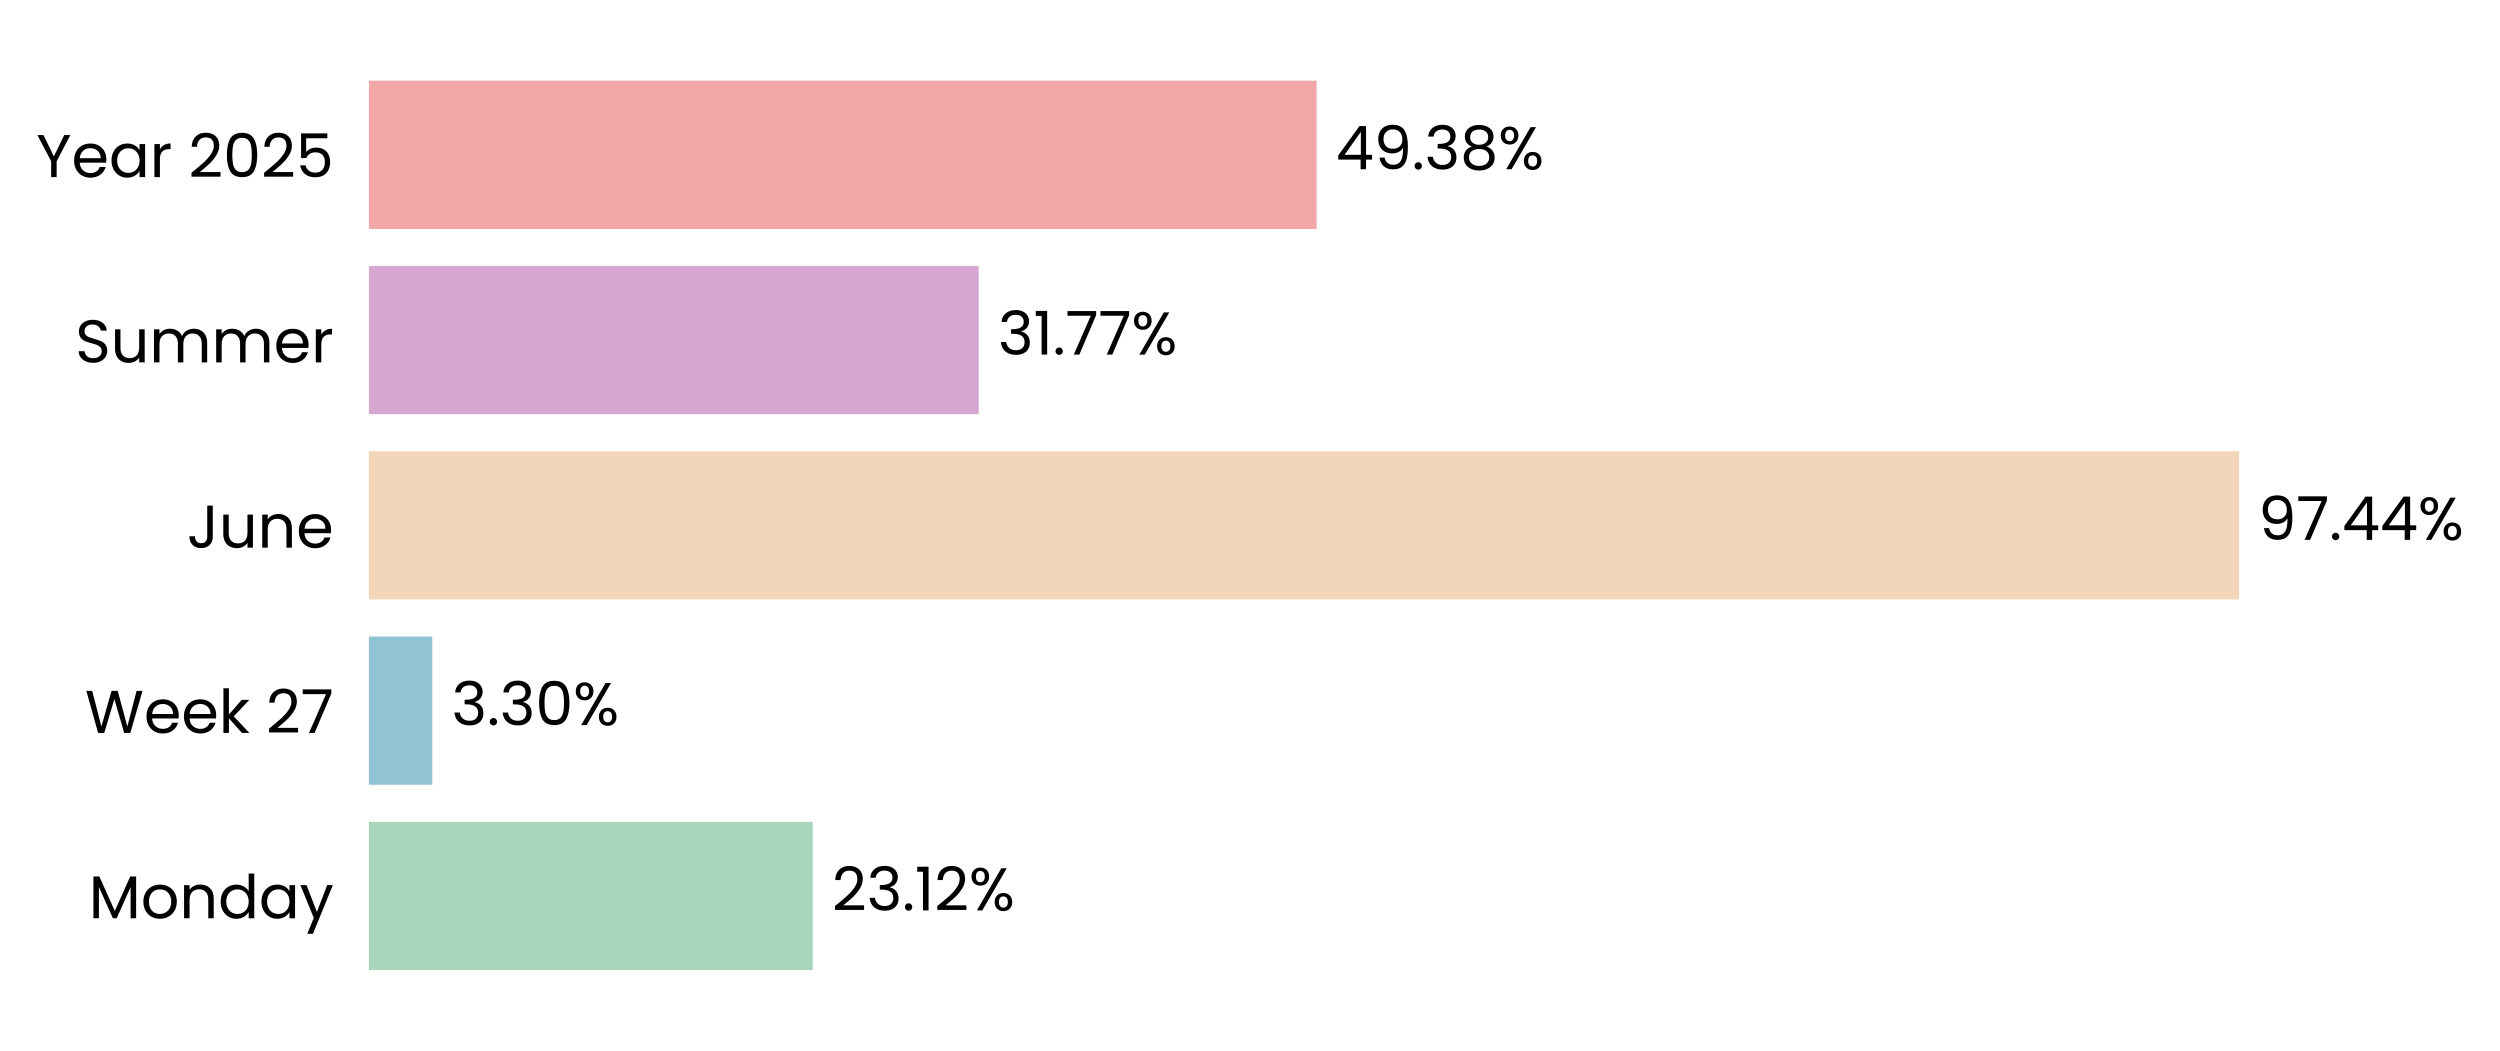
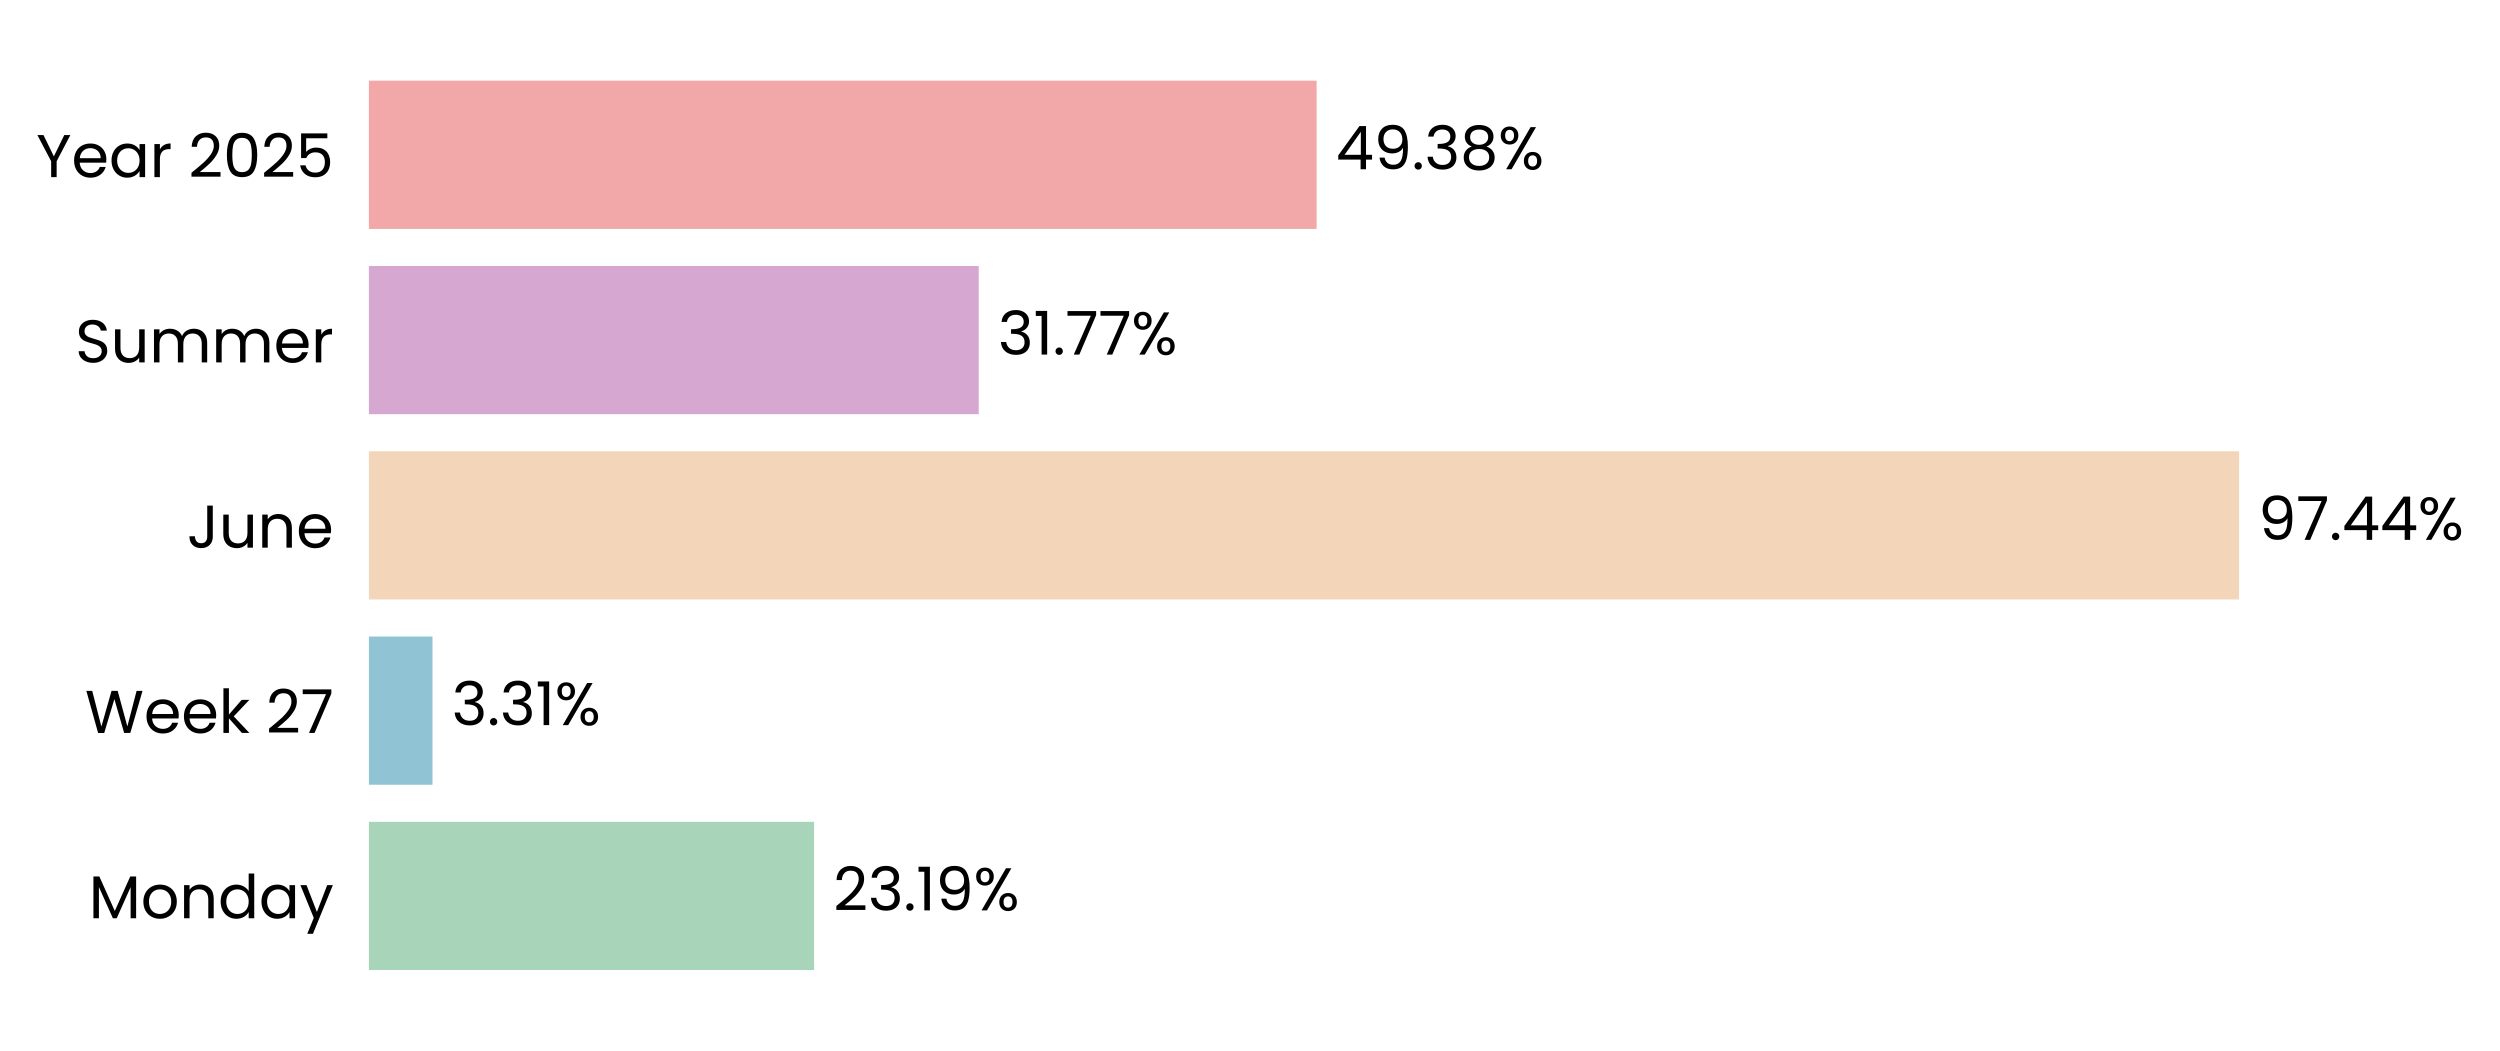
<svg xmlns="http://www.w3.org/2000/svg" xmlns:xlink="http://www.w3.org/1999/xlink" width="496.812pt" height="208.8pt" viewBox="0 0 496.812 208.8" version="1.1">
  <defs>
    <style type="text/css">*{stroke-linejoin: round; stroke-linecap: butt}</style>
  </defs>
  <g id="figure_1">
    <g id="patch_1">
      <path d="M 0 208.8  L 496.812 208.8  L 496.812 0  L 0 0  L 0 208.8  z " style="fill: none" />
    </g>
    <g id="axes_1">
      <g id="patch_2">
-         <path d="M 73.311 201.6  L 454.734 201.6  L 454.734 7.2  L 73.311 7.2  L 73.311 201.6  z " style="fill: none" />
+         <path d="M 73.311 201.6  L 454.725 201.6  L 454.725 7.2  L 73.311 7.2  L 73.311 201.6  z " style="fill: none" />
      </g>
      <g id="patch_3">
-         <path d="M 73.311 192.764  L 161.515 192.764  L 161.515 163.309  L 73.311 163.309  z " clip-path="url(#p11efaaa016)" style="fill: #a8d5ba" />
+         <path d="M 73.311 192.764  L 161.778 192.764  L 161.778 163.309  L 73.311 163.309  z " clip-path="url(#p70240bdd40)" style="fill: #a8d5ba" />
      </g>
      <g id="patch_4">
-         <path d="M 73.311 155.945  L 85.912 155.945  L 85.912 126.491  L 73.311 126.491  z " clip-path="url(#p11efaaa016)" style="fill: #90c3d4" />
+         <path d="M 73.311 155.945  L 85.949 155.945  L 85.949 126.491  L 73.311 126.491  z " clip-path="url(#p70240bdd40)" style="fill: #90c3d4" />
      </g>
      <g id="patch_5">
-         <path d="M 73.311 119.127  L 444.96 119.127  L 444.96 89.673  L 73.311 89.673  z " clip-path="url(#p11efaaa016)" style="fill: #f3d6ba" />
+         <path d="M 73.311 119.127  L 444.96 119.127  L 444.96 89.673  L 73.311 89.673  z " clip-path="url(#p70240bdd40)" style="fill: #f3d6ba" />
      </g>
      <g id="patch_6">
-         <path d="M 73.311 82.309  L 194.501 82.309  L 194.501 52.855  L 73.311 52.855  z " clip-path="url(#p11efaaa016)" style="fill: #d6a8d1" />
+         <path d="M 73.311 82.309  L 194.501 82.309  L 194.501 52.855  L 73.311 52.855  z " clip-path="url(#p70240bdd40)" style="fill: #d6a8d1" />
      </g>
      <g id="patch_7">
-         <path d="M 73.311 45.491  L 261.652 45.491  L 261.652 16.036  L 73.311 16.036  z " clip-path="url(#p11efaaa016)" style="fill: #f2a8a8" />
+         <path d="M 73.311 45.491  L 261.648 45.491  L 261.648 16.036  L 73.311 16.036  z " clip-path="url(#p70240bdd40)" style="fill: #f2a8a8" />
      </g>
      <g id="matplotlib.axis_1">
        <g id="ytick_1">
          <g id="text_1">
            <g transform="translate(17.64187 182.4764) scale(0.12 -0.12)">
              <defs>
                <path id="Poppins-Regular-4d" d="M 5018 4429  L 5018 0  L 4435 0  L 4435 3302  L 2963 0  L 2554 0  L 1075 3309  L 1075 0  L 493 0  L 493 4429  L 1120 4429  L 2758 768  L 4397 4429  L 5018 4429  z " transform="scale(0.015625)" />
                <path id="Poppins-Regular-6f" d="M 2022 -58  Q 1530 -58 1130 166  Q 730 390 502 803  Q 275 1216 275 1760  Q 275 2298 508 2710  Q 742 3123 1145 3344  Q 1549 3565 2048 3565  Q 2547 3565 2950 3344  Q 3354 3123 3587 2713  Q 3821 2304 3821 1760  Q 3821 1216 3581 803  Q 3341 390 2931 166  Q 2522 -58 2022 -58  z M 2022 454  Q 2336 454 2611 601  Q 2886 749 3056 1043  Q 3226 1338 3226 1760  Q 3226 2182 3059 2476  Q 2893 2771 2624 2915  Q 2355 3059 2042 3059  Q 1722 3059 1456 2915  Q 1190 2771 1030 2476  Q 870 2182 870 1760  Q 870 1331 1027 1036  Q 1184 742 1446 598  Q 1709 454 2022 454  z " transform="scale(0.015625)" />
                <path id="Poppins-Regular-6e" d="M 2202 3571  Q 2842 3571 3238 3184  Q 3635 2797 3635 2067  L 3635 0  L 3059 0  L 3059 1984  Q 3059 2509 2796 2787  Q 2534 3066 2080 3066  Q 1619 3066 1347 2778  Q 1075 2490 1075 1939  L 1075 0  L 493 0  L 493 3507  L 1075 3507  L 1075 3008  Q 1248 3277 1545 3424  Q 1843 3571 2202 3571  z " transform="scale(0.015625)" />
                <path id="Poppins-Regular-64" d="M 275 1766  Q 275 2304 492 2710  Q 710 3117 1091 3341  Q 1472 3565 1946 3565  Q 2355 3565 2707 3376  Q 3059 3187 3245 2880  L 3245 4736  L 3834 4736  L 3834 0  L 3245 0  L 3245 659  Q 3072 346 2733 144  Q 2394 -58 1939 -58  Q 1472 -58 1091 172  Q 710 403 492 819  Q 275 1235 275 1766  z M 3245 1760  Q 3245 2157 3085 2451  Q 2925 2746 2653 2902  Q 2381 3059 2054 3059  Q 1728 3059 1459 2905  Q 1190 2752 1030 2457  Q 870 2163 870 1766  Q 870 1363 1030 1065  Q 1190 768 1459 611  Q 1728 454 2054 454  Q 2381 454 2653 611  Q 2925 768 3085 1065  Q 3245 1363 3245 1760  z " transform="scale(0.015625)" />
                <path id="Poppins-Regular-61" d="M 275 1766  Q 275 2304 492 2710  Q 710 3117 1091 3341  Q 1472 3565 1939 3565  Q 2400 3565 2739 3366  Q 3078 3168 3245 2867  L 3245 3507  L 3834 3507  L 3834 0  L 3245 0  L 3245 653  Q 3072 346 2729 144  Q 2387 -58 1933 -58  Q 1466 -58 1088 172  Q 710 403 492 819  Q 275 1235 275 1766  z M 3245 1760  Q 3245 2157 3085 2451  Q 2925 2746 2653 2902  Q 2381 3059 2054 3059  Q 1728 3059 1459 2905  Q 1190 2752 1030 2457  Q 870 2163 870 1766  Q 870 1363 1030 1065  Q 1190 768 1459 611  Q 1728 454 2054 454  Q 2381 454 2653 611  Q 2925 768 3085 1065  Q 3245 1363 3245 1760  z " transform="scale(0.015625)" />
                <path id="Poppins-Regular-79" d="M 3514 3507  L 1402 -1651  L 800 -1651  L 1491 38  L 77 3507  L 723 3507  L 1824 666  L 2912 3507  L 3514 3507  z " transform="scale(0.015625)" />
              </defs>
              <use xlink:href="#Poppins-Regular-4d" />
              <use xlink:href="#Poppins-Regular-6f" transform="translate(86.09999 0)" />
              <use xlink:href="#Poppins-Regular-6e" transform="translate(150.1 0)" />
              <use xlink:href="#Poppins-Regular-64" transform="translate(214.1 0)" />
              <use xlink:href="#Poppins-Regular-61" transform="translate(281.7 0)" />
              <use xlink:href="#Poppins-Regular-79" transform="translate(349.2999 0)" />
            </g>
          </g>
        </g>
        <g id="ytick_2">
          <g id="text_2">
            <g transform="translate(16.88437 145.6582) scale(0.12 -0.12)">
              <defs>
                <path id="Poppins-Regular-57" d="M 6099 4461  L 4806 0  L 4154 0  L 3117 3590  L 2042 0  L 1395 -6  L 147 4461  L 768 4461  L 1741 678  L 2816 4461  L 3469 4461  L 4493 691  L 5472 4461  L 6099 4461  z " transform="scale(0.015625)" />
                <path id="Poppins-Regular-65" d="M 3693 1888  Q 3693 1722 3674 1536  L 870 1536  Q 902 1018 1225 726  Q 1549 435 2010 435  Q 2387 435 2640 611  Q 2893 787 2995 1082  L 3622 1082  Q 3482 576 3059 259  Q 2637 -58 2010 -58  Q 1510 -58 1116 166  Q 723 390 499 803  Q 275 1216 275 1760  Q 275 2304 492 2713  Q 710 3123 1104 3344  Q 1498 3565 2010 3565  Q 2509 3565 2893 3347  Q 3277 3130 3485 2749  Q 3693 2368 3693 1888  z M 3091 2010  Q 3091 2342 2944 2582  Q 2797 2822 2544 2947  Q 2291 3072 1984 3072  Q 1542 3072 1232 2790  Q 922 2509 877 2010  L 3091 2010  z " transform="scale(0.015625)" />
                <path id="Poppins-Regular-6b" d="M 2451 0  L 1075 1549  L 1075 0  L 493 0  L 493 4736  L 1075 4736  L 1075 1952  L 2426 3507  L 3238 3507  L 1587 1760  L 3245 0  L 2451 0  z " transform="scale(0.015625)" />
                <path id="Poppins-Regular-20" transform="scale(0.015625)" />
                <path id="Poppins-Regular-32" d="M 326 467  Q 1139 1120 1600 1539  Q 2061 1958 2377 2416  Q 2694 2874 2694 3315  Q 2694 3731 2492 3971  Q 2291 4211 1843 4211  Q 1408 4211 1168 3939  Q 928 3667 909 3213  L 346 3213  Q 371 3930 780 4320  Q 1190 4710 1837 4710  Q 2496 4710 2883 4345  Q 3270 3981 3270 3341  Q 3270 2810 2953 2307  Q 2637 1805 2233 1424  Q 1830 1043 1203 538  L 3405 538  L 3405 51  L 326 51  L 326 467  z " transform="scale(0.015625)" />
                <path id="Poppins-Regular-37" d="M 3245 4173  L 1466 0  L 877 0  L 2682 4115  L 211 4115  L 211 4614  L 3245 4614  L 3245 4173  z " transform="scale(0.015625)" />
              </defs>
              <use xlink:href="#Poppins-Regular-57" />
              <use xlink:href="#Poppins-Regular-65" transform="translate(97.59999 0)" />
              <use xlink:href="#Poppins-Regular-65" transform="translate(159.6 0)" />
              <use xlink:href="#Poppins-Regular-6b" transform="translate(221.6 0)" />
              <use xlink:href="#Poppins-Regular-20" transform="translate(273.0999 0)" />
              <use xlink:href="#Poppins-Regular-32" transform="translate(299.7999 0)" />
              <use xlink:href="#Poppins-Regular-37" transform="translate(357.2999 0)" />
            </g>
          </g>
        </g>
        <g id="ytick_3">
          <g id="text_3">
            <g transform="translate(37.15125 108.84) scale(0.12 -0.12)">
              <defs>
                <path id="Poppins-Regular-4a" d="M 2739 4461  L 2739 1165  Q 2739 614 2400 284  Q 2061 -45 1504 -45  Q 941 -45 601 291  Q 262 627 262 1210  L 845 1210  Q 851 883 1014 678  Q 1178 474 1504 474  Q 1830 474 1990 669  Q 2150 864 2150 1165  L 2150 4461  L 2739 4461  z " transform="scale(0.015625)" />
                <path id="Poppins-Regular-75" d="M 3603 3507  L 3603 0  L 3021 0  L 3021 518  Q 2854 250 2556 99  Q 2259 -51 1901 -51  Q 1491 -51 1164 118  Q 838 288 649 627  Q 461 966 461 1453  L 461 3507  L 1037 3507  L 1037 1530  Q 1037 1011 1299 732  Q 1562 454 2016 454  Q 2483 454 2752 742  Q 3021 1030 3021 1581  L 3021 3507  L 3603 3507  z " transform="scale(0.015625)" />
              </defs>
              <use xlink:href="#Poppins-Regular-4a" />
              <use xlink:href="#Poppins-Regular-75" transform="translate(52.99999 0)" />
              <use xlink:href="#Poppins-Regular-6e" transform="translate(117 0)" />
              <use xlink:href="#Poppins-Regular-65" transform="translate(181 0)" />
            </g>
          </g>
        </g>
        <g id="ytick_4">
          <g id="text_4">
            <g transform="translate(14.95125 72.02182) scale(0.12 -0.12)">
              <defs>
                <path id="Poppins-Regular-53" d="M 1907 -45  Q 1466 -45 1117 112  Q 768 269 569 547  Q 371 826 365 1190  L 986 1190  Q 1018 877 1245 662  Q 1472 448 1907 448  Q 2323 448 2563 656  Q 2803 864 2803 1190  Q 2803 1446 2662 1606  Q 2522 1766 2310 1849  Q 2099 1933 1741 2029  Q 1299 2144 1033 2259  Q 768 2374 579 2620  Q 390 2867 390 3283  Q 390 3648 576 3929  Q 762 4211 1098 4364  Q 1434 4518 1869 4518  Q 2496 4518 2896 4204  Q 3296 3891 3347 3373  L 2707 3373  Q 2675 3629 2438 3824  Q 2202 4019 1811 4019  Q 1446 4019 1216 3830  Q 986 3642 986 3302  Q 986 3059 1123 2905  Q 1261 2752 1462 2672  Q 1664 2592 2029 2490  Q 2470 2368 2739 2249  Q 3008 2131 3200 1884  Q 3392 1638 3392 1216  Q 3392 890 3219 602  Q 3046 314 2707 134  Q 2368 -45 1907 -45  z " transform="scale(0.015625)" />
                <path id="Poppins-Regular-6d" d="M 4710 3571  Q 5120 3571 5440 3401  Q 5760 3232 5945 2893  Q 6131 2554 6131 2067  L 6131 0  L 5555 0  L 5555 1984  Q 5555 2509 5296 2787  Q 5037 3066 4595 3066  Q 4141 3066 3872 2774  Q 3603 2483 3603 1933  L 3603 0  L 3027 0  L 3027 1984  Q 3027 2509 2768 2787  Q 2509 3066 2067 3066  Q 1613 3066 1344 2774  Q 1075 2483 1075 1933  L 1075 0  L 493 0  L 493 3507  L 1075 3507  L 1075 3002  Q 1248 3277 1539 3424  Q 1830 3571 2182 3571  Q 2624 3571 2963 3372  Q 3302 3174 3469 2790  Q 3616 3162 3955 3366  Q 4294 3571 4710 3571  z " transform="scale(0.015625)" />
                <path id="Poppins-Regular-72" d="M 1075 2938  Q 1229 3238 1513 3404  Q 1798 3571 2208 3571  L 2208 2970  L 2054 2970  Q 1075 2970 1075 1907  L 1075 0  L 493 0  L 493 3507  L 1075 3507  L 1075 2938  z " transform="scale(0.015625)" />
              </defs>
              <use xlink:href="#Poppins-Regular-53" />
              <use xlink:href="#Poppins-Regular-75" transform="translate(58.7 0)" />
              <use xlink:href="#Poppins-Regular-6d" transform="translate(122.7 0)" />
              <use xlink:href="#Poppins-Regular-6d" transform="translate(225.7 0)" />
              <use xlink:href="#Poppins-Regular-65" transform="translate(328.7 0)" />
              <use xlink:href="#Poppins-Regular-72" transform="translate(390.6999 0)" />
            </g>
          </g>
        </g>
        <g id="ytick_5">
          <g id="text_5">
            <g transform="translate(7.2 35.20364) scale(0.12 -0.12)">
              <defs>
                <path id="Poppins-Regular-59" d="M 3616 4461  L 2163 1683  L 2163 0  L 1581 0  L 1581 1683  L 122 4461  L 768 4461  L 1869 2202  L 2970 4461  L 3616 4461  z " transform="scale(0.015625)" />
                <path id="Poppins-Regular-30" d="M 397 2362  Q 397 3462 755 4080  Q 1114 4698 2010 4698  Q 2899 4698 3257 4080  Q 3616 3462 3616 2362  Q 3616 1242 3257 621  Q 2899 0 2010 0  Q 1114 0 755 621  Q 397 1242 397 2362  z M 3040 2362  Q 3040 2918 2966 3305  Q 2893 3693 2665 3929  Q 2438 4166 2010 4166  Q 1574 4166 1347 3929  Q 1120 3693 1046 3305  Q 973 2918 973 2362  Q 973 1786 1046 1395  Q 1120 1005 1347 768  Q 1574 531 2010 531  Q 2438 531 2665 768  Q 2893 1005 2966 1395  Q 3040 1786 3040 2362  z " transform="scale(0.015625)" />
                <path id="Poppins-Regular-35" d="M 3347 4122  L 1101 4122  L 1101 2662  Q 1248 2867 1536 2998  Q 1824 3130 2157 3130  Q 2688 3130 3021 2909  Q 3354 2688 3498 2339  Q 3642 1990 3642 1600  Q 3642 1139 3469 774  Q 3296 410 2941 198  Q 2586 -13 2061 -13  Q 1389 -13 973 332  Q 557 678 467 1254  L 1037 1254  Q 1120 890 1389 685  Q 1658 480 2067 480  Q 2573 480 2829 784  Q 3085 1088 3085 1587  Q 3085 2086 2829 2358  Q 2573 2630 2074 2630  Q 1734 2630 1481 2467  Q 1229 2304 1114 2022  L 563 2022  L 563 4634  L 3347 4634  L 3347 4122  z " transform="scale(0.015625)" />
              </defs>
              <use xlink:href="#Poppins-Regular-59" />
              <use xlink:href="#Poppins-Regular-65" transform="translate(58.39999 0)" />
              <use xlink:href="#Poppins-Regular-61" transform="translate(120.4 0)" />
              <use xlink:href="#Poppins-Regular-72" transform="translate(188 0)" />
              <use xlink:href="#Poppins-Regular-20" transform="translate(225.3 0)" />
              <use xlink:href="#Poppins-Regular-32" transform="translate(252 0)" />
              <use xlink:href="#Poppins-Regular-30" transform="translate(309.4999 0)" />
              <use xlink:href="#Poppins-Regular-32" transform="translate(372.2999 0)" />
              <use xlink:href="#Poppins-Regular-35" transform="translate(429.7999 0)" />
            </g>
          </g>
        </g>
      </g>
      <g id="text_6">
-         <g transform="translate(165.3296 180.9164) scale(0.12 -0.12)">
+         <g transform="translate(165.5923 180.9164) scale(0.12 -0.12)">
          <defs>
            <path id="Poppins-Regular-33" d="M 384 3462  Q 429 4051 838 4384  Q 1248 4717 1901 4717  Q 2336 4717 2653 4560  Q 2970 4403 3133 4134  Q 3296 3866 3296 3526  Q 3296 3130 3069 2842  Q 2842 2554 2477 2470  L 2477 2438  Q 2893 2336 3136 2035  Q 3379 1734 3379 1248  Q 3379 883 3212 592  Q 3046 301 2713 134  Q 2381 -32 1914 -32  Q 1235 -32 800 323  Q 365 678 314 1331  L 877 1331  Q 922 947 1190 704  Q 1459 461 1907 461  Q 2355 461 2588 694  Q 2822 928 2822 1299  Q 2822 1779 2502 1990  Q 2182 2202 1536 2202  L 1389 2202  L 1389 2688  L 1542 2688  Q 2131 2694 2432 2883  Q 2733 3072 2733 3469  Q 2733 3808 2512 4013  Q 2291 4218 1882 4218  Q 1485 4218 1241 4013  Q 998 3808 954 3462  L 384 3462  z " transform="scale(0.015625)" />
            <path id="Poppins-Regular-2e" d="M 678 -38  Q 512 -38 397 77  Q 282 192 282 358  Q 282 525 397 640  Q 512 755 678 755  Q 838 755 950 640  Q 1062 525 1062 358  Q 1062 192 950 77  Q 838 -38 678 -38  z " transform="scale(0.015625)" />
            <path id="Poppins-Regular-31" d="M 243 4096  L 243 4627  L 1446 4627  L 1446 0  L 858 0  L 858 4096  L 243 4096  z " transform="scale(0.015625)" />
+             <path id="Poppins-Regular-39" d="M 1146 1242  Q 1210 877 1443 678  Q 1677 480 2074 480  Q 2605 480 2857 896  Q 3110 1312 3098 2298  Q 2963 2010 2649 1846  Q 2336 1683 1952 1683  Q 1523 1683 1187 1859  Q 851 2035 659 2374  Q 467 2714 467 3194  Q 467 3878 864 4297  Q 1261 4717 1990 4717  Q 2886 4717 3248 4134  Q 3610 3552 3610 2400  Q 3610 1594 3466 1069  Q 3322 544 2979 269  Q 2637 -6 2042 -6  Q 1389 -6 1024 346  Q 659 698 608 1242  L 1146 1242  z M 2048 2176  Q 2477 2176 2752 2441  Q 3027 2707 3027 3162  Q 3027 3642 2758 3936  Q 2490 4230 2003 4230  Q 1555 4230 1289 3948  Q 1024 3667 1024 3206  Q 1024 2739 1286 2457  Q 1549 2176 2048 2176  z " transform="scale(0.015625)" />
            <path id="Poppins-Regular-25" d="M 269 3584  Q 269 4019 531 4278  Q 794 4538 1203 4538  Q 1613 4538 1875 4278  Q 2138 4019 2138 3584  Q 2138 3142 1875 2883  Q 1613 2624 1203 2624  Q 794 2624 531 2883  Q 269 3142 269 3584  z M 4006 4467  L 1414 0  L 838 0  L 3430 4467  L 4006 4467  z M 1203 4179  Q 986 4179 861 4028  Q 736 3878 736 3584  Q 736 3290 861 3136  Q 986 2982 1203 2982  Q 1421 2982 1549 3139  Q 1677 3296 1677 3584  Q 1677 3878 1549 4028  Q 1421 4179 1203 4179  z M 2720 883  Q 2720 1325 2982 1584  Q 3245 1843 3654 1843  Q 4064 1843 4323 1584  Q 4582 1325 4582 883  Q 4582 448 4323 185  Q 4064 -77 3654 -77  Q 3245 -77 2982 182  Q 2720 442 2720 883  z M 3648 1478  Q 3430 1478 3302 1328  Q 3174 1178 3174 883  Q 3174 595 3302 444  Q 3430 294 3648 294  Q 3866 294 3994 444  Q 4122 595 4122 883  Q 4122 1178 3994 1328  Q 3866 1478 3648 1478  z " transform="scale(0.015625)" />
          </defs>
          <use xlink:href="#Poppins-Regular-32" />
          <use xlink:href="#Poppins-Regular-33" transform="translate(57.49999 0)" />
          <use xlink:href="#Poppins-Regular-2e" transform="translate(116.4 0)" />
          <use xlink:href="#Poppins-Regular-31" transform="translate(137.4 0)" />
-           <use xlink:href="#Poppins-Regular-32" transform="translate(169.3999 0)" />
-           <use xlink:href="#Poppins-Regular-25" transform="translate(226.8999 0)" />
+           <use xlink:href="#Poppins-Regular-39" transform="translate(169.3999 0)" />
+           <use xlink:href="#Poppins-Regular-25" transform="translate(232.3999 0)" />
        </g>
      </g>
      <g id="text_7">
-         <g transform="translate(89.72607 144.0982) scale(0.12 -0.12)">
+         <g transform="translate(89.76352 144.0982) scale(0.12 -0.12)">
          <use xlink:href="#Poppins-Regular-33" />
          <use xlink:href="#Poppins-Regular-2e" transform="translate(58.89999 0)" />
          <use xlink:href="#Poppins-Regular-33" transform="translate(79.89998 0)" />
-           <use xlink:href="#Poppins-Regular-30" transform="translate(138.8 0)" />
-           <use xlink:href="#Poppins-Regular-25" transform="translate(201.6 0)" />
+           <use xlink:href="#Poppins-Regular-31" transform="translate(138.8 0)" />
+           <use xlink:href="#Poppins-Regular-25" transform="translate(170.8 0)" />
        </g>
      </g>
      <g id="text_8">
        <g transform="translate(448.7746 107.28) scale(0.12 -0.12)">
          <defs>
-             <path id="Poppins-Regular-39" d="M 1146 1242  Q 1210 877 1443 678  Q 1677 480 2074 480  Q 2605 480 2857 896  Q 3110 1312 3098 2298  Q 2963 2010 2649 1846  Q 2336 1683 1952 1683  Q 1523 1683 1187 1859  Q 851 2035 659 2374  Q 467 2714 467 3194  Q 467 3878 864 4297  Q 1261 4717 1990 4717  Q 2886 4717 3248 4134  Q 3610 3552 3610 2400  Q 3610 1594 3466 1069  Q 3322 544 2979 269  Q 2637 -6 2042 -6  Q 1389 -6 1024 346  Q 659 698 608 1242  L 1146 1242  z M 2048 2176  Q 2477 2176 2752 2441  Q 3027 2707 3027 3162  Q 3027 3642 2758 3936  Q 2490 4230 2003 4230  Q 1555 4230 1289 3948  Q 1024 3667 1024 3206  Q 1024 2739 1286 2457  Q 1549 2176 2048 2176  z " transform="scale(0.015625)" />
            <path id="Poppins-Regular-34" d="M 256 1030  L 256 1472  L 2502 4582  L 3200 4582  L 3200 1536  L 3840 1536  L 3840 1030  L 3200 1030  L 3200 0  L 2624 0  L 2624 1030  L 256 1030  z M 2650 3974  L 928 1536  L 2650 1536  L 2650 3974  z " transform="scale(0.015625)" />
          </defs>
          <use xlink:href="#Poppins-Regular-39" />
          <use xlink:href="#Poppins-Regular-37" transform="translate(62.99999 0)" />
          <use xlink:href="#Poppins-Regular-2e" transform="translate(117.6 0)" />
          <use xlink:href="#Poppins-Regular-34" transform="translate(138.6 0)" />
          <use xlink:href="#Poppins-Regular-34" transform="translate(201.5 0)" />
          <use xlink:href="#Poppins-Regular-25" transform="translate(264.3999 0)" />
        </g>
      </g>
      <g id="text_9">
-         <g transform="translate(198.3154 70.46182) scale(0.12 -0.12)">
+         <g transform="translate(198.3153 70.46182) scale(0.12 -0.12)">
          <use xlink:href="#Poppins-Regular-33" />
          <use xlink:href="#Poppins-Regular-31" transform="translate(58.89999 0)" />
          <use xlink:href="#Poppins-Regular-2e" transform="translate(90.89998 0)" />
          <use xlink:href="#Poppins-Regular-37" transform="translate(111.9 0)" />
          <use xlink:href="#Poppins-Regular-37" transform="translate(166.5 0)" />
          <use xlink:href="#Poppins-Regular-25" transform="translate(221.0999 0)" />
        </g>
      </g>
      <g id="text_10">
-         <g transform="translate(265.4662 33.64364) scale(0.12 -0.12)">
+         <g transform="translate(265.4624 33.64364) scale(0.12 -0.12)">
          <defs>
            <path id="Poppins-Regular-38" d="M 1242 2406  Q 883 2547 691 2816  Q 499 3085 499 3469  Q 499 3814 672 4092  Q 845 4371 1187 4534  Q 1530 4698 2016 4698  Q 2502 4698 2844 4534  Q 3187 4371 3363 4092  Q 3539 3814 3539 3469  Q 3539 3098 3340 2819  Q 3142 2541 2797 2406  Q 3194 2285 3427 1981  Q 3661 1677 3661 1248  Q 3661 832 3456 521  Q 3251 211 2876 41  Q 2502 -128 2016 -128  Q 1530 -128 1162 41  Q 794 211 589 521  Q 384 832 384 1248  Q 384 1677 614 1984  Q 845 2291 1242 2406  z M 2976 3398  Q 2976 3789 2720 4000  Q 2464 4211 2016 4211  Q 1574 4211 1318 4000  Q 1062 3789 1062 3392  Q 1062 3034 1328 2816  Q 1594 2598 2016 2598  Q 2445 2598 2710 2819  Q 2976 3040 2976 3398  z M 2016 2150  Q 1542 2150 1241 1929  Q 941 1709 941 1267  Q 941 858 1232 608  Q 1523 358 2016 358  Q 2509 358 2797 608  Q 3085 858 3085 1267  Q 3085 1696 2790 1923  Q 2496 2150 2016 2150  z " transform="scale(0.015625)" />
          </defs>
          <use xlink:href="#Poppins-Regular-34" />
          <use xlink:href="#Poppins-Regular-39" transform="translate(62.89999 0)" />
          <use xlink:href="#Poppins-Regular-2e" transform="translate(125.9 0)" />
          <use xlink:href="#Poppins-Regular-33" transform="translate(146.9 0)" />
          <use xlink:href="#Poppins-Regular-38" transform="translate(205.8 0)" />
          <use xlink:href="#Poppins-Regular-25" transform="translate(268.8999 0)" />
        </g>
      </g>
    </g>
  </g>
  <defs>
-     <clipPath id="p11efaaa016">
-       <rect x="73.311" y="7.2" width="381.423" height="194.4" />
+     <clipPath id="p70240bdd40">
+       <rect x="73.311" y="7.2" width="381.414" height="194.4" />
    </clipPath>
  </defs>
</svg>
